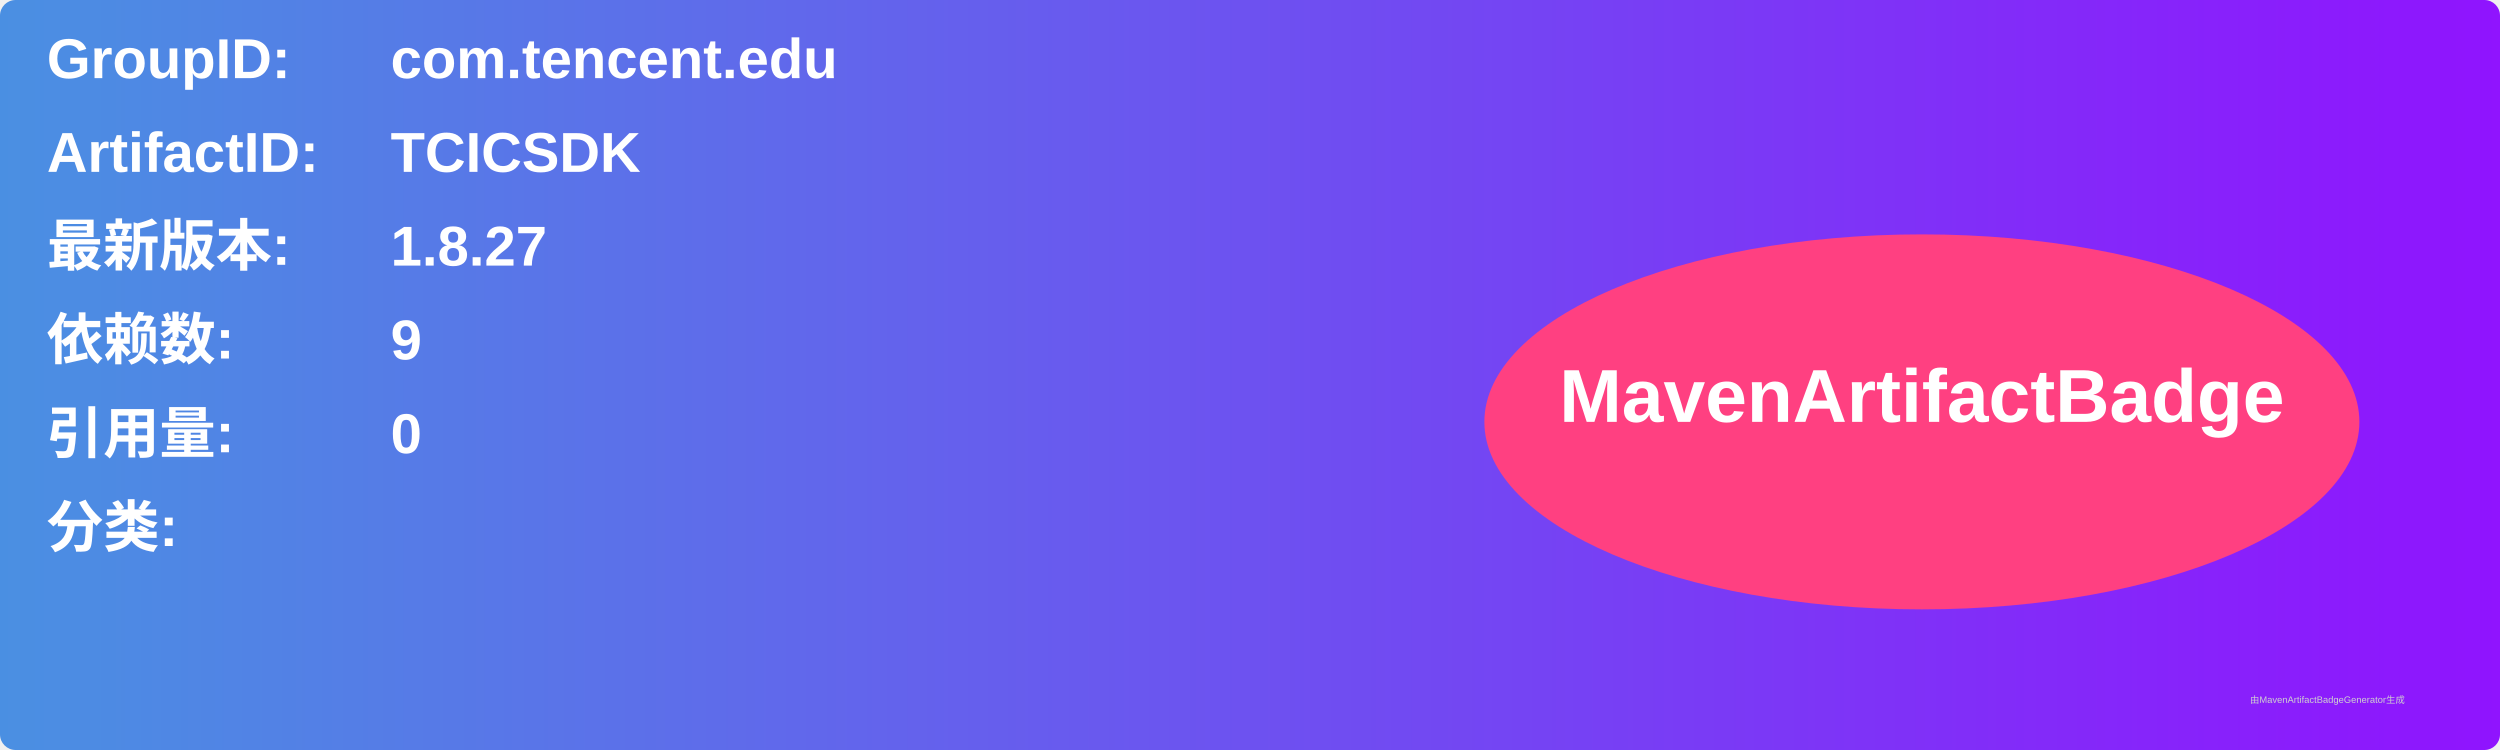
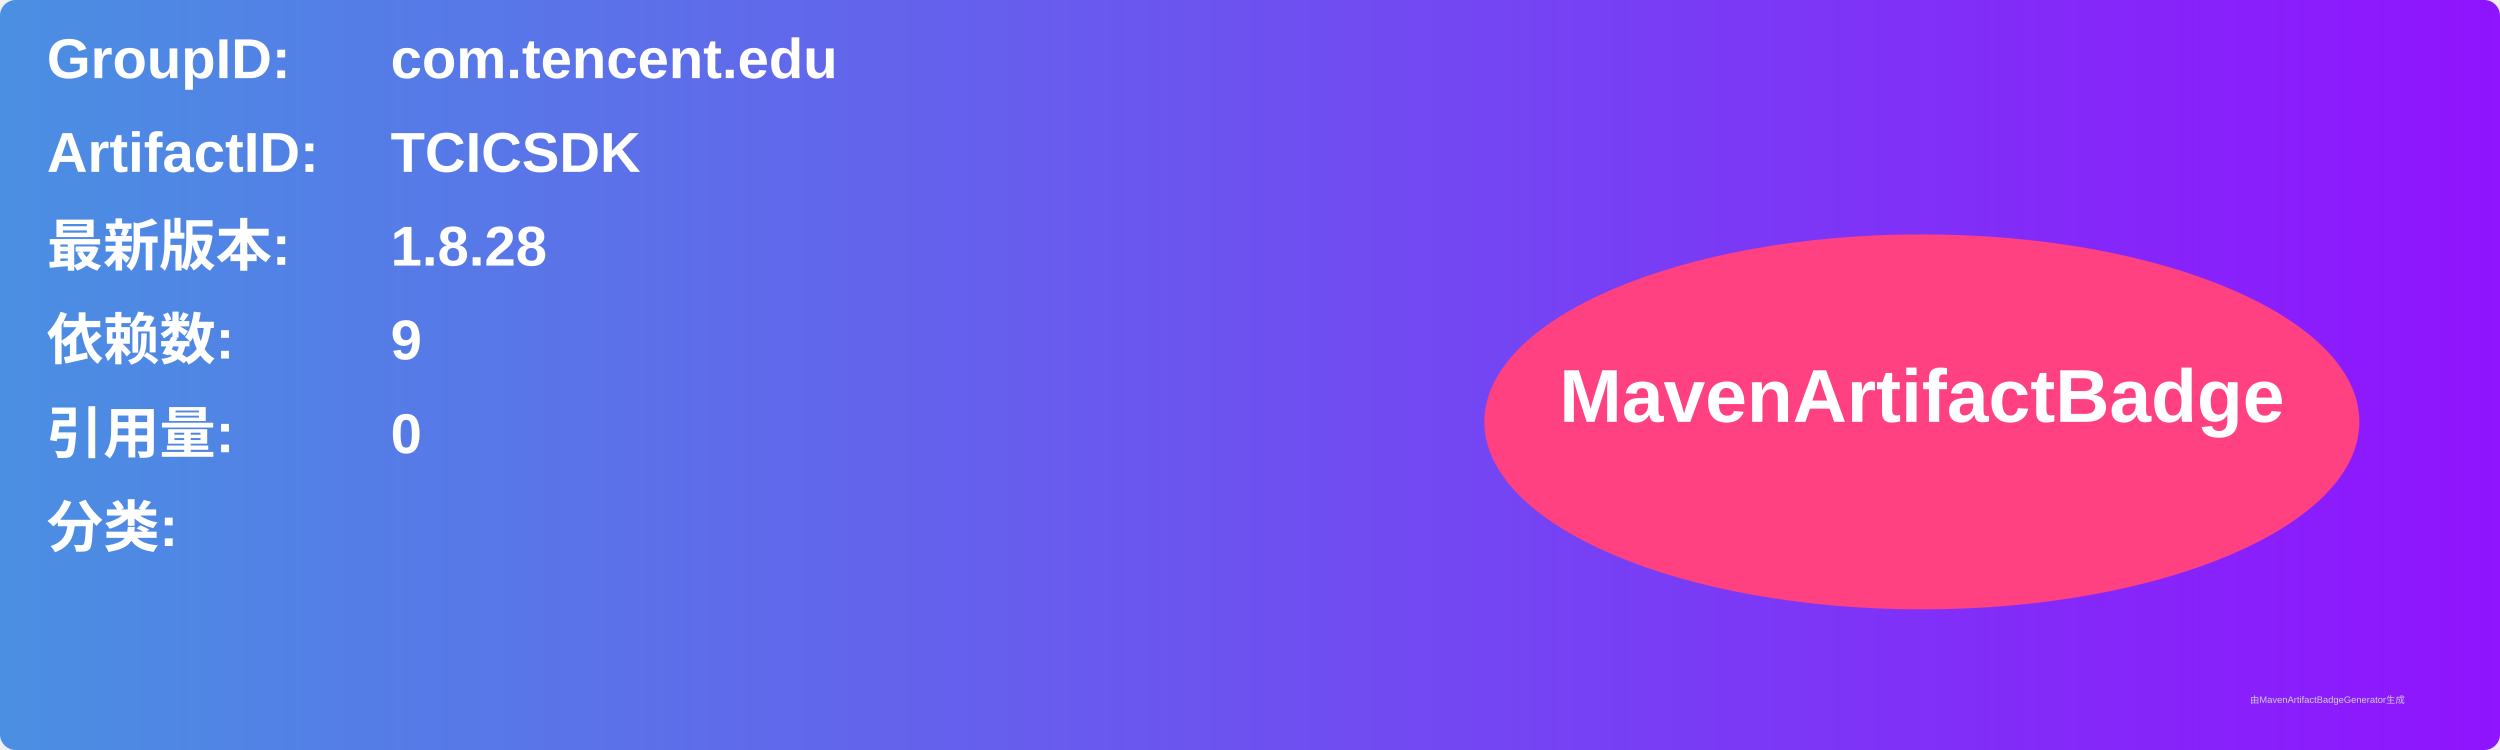
<svg xmlns="http://www.w3.org/2000/svg" width="800" height="240" viewBox="0 0 800 240">
  <linearGradient id="grad" x1="0%" y1="0%" x2="100%" y2="0%">
    <stop offset="0%" stop-color="#4a90e2" />
    <stop offset="100%" stop-color="#9013fe" />
  </linearGradient>
  <rect width="100%" height="100%" rx="5" ry="5" fill="url(#grad)" />
  <g transform="translate(15, 15)">
    <text x="0" y="10" font-family="Arial" font-size="18" fill="white" font-weight="bold" width="260">GroupID:</text>
    <text x="110" y="10" font-family="Arial" font-size="18" fill="white" font-weight="bold" width="460">com.tencent.edu</text>
    <text x="0" y="40" font-family="Arial" font-size="18" fill="white" font-weight="bold" width="260">ArtifactID:</text>
    <text x="110" y="40" font-family="Arial" font-size="18" fill="white" font-weight="bold" width="460">TCICSDK</text>
    <text x="0" y="70" font-family="Arial" font-size="18" fill="white" font-weight="bold">最新版本:</text>
    <text x="110" y="70" font-family="Arial" font-size="18" fill="white" font-weight="bold">
-       <tspan font-weight="bold">1.8.27</tspan>
+       <tspan font-weight="bold">1.8.28</tspan>
    </text>
    <text x="0" y="100" font-family="Arial" font-size="18" fill="white" font-weight="bold">依赖数: </text>
    <text x="110" y="100" font-family="Arial" font-size="18" fill="white">
      <tspan font-weight="bold">9</tspan>
    </text>
    <text x="0" y="130" font-family="Arial" font-size="18" fill="white" font-weight="bold">引用量: </text>
    <text x="110" y="130" font-family="Arial" font-size="18" fill="white">
      <tspan font-weight="bold">0</tspan>
    </text>
    <text x="0" y="160" font-family="Arial" font-size="18" fill="white" font-weight="bold">分类:</text>
    <text x="10" y="190" font-family="Arial" font-size="10" fill="white">
      <tspan font-weight="bold" />
    </text>
    <ellipse cx="600" cy="120" rx="140" ry="60" fill="#ff4081" />
    <text x="600" y="120" text-anchor="middle" font-family="Arial" font-size="24" fill="white" font-weight="bold">MavenArtifactBadge</text>
  </g>
  <text x="720" y="225" font-family="Arial" font-size="3" fill="#d0d0d0">由MavenArtifactBadgeGenerator生成</text>
</svg>
